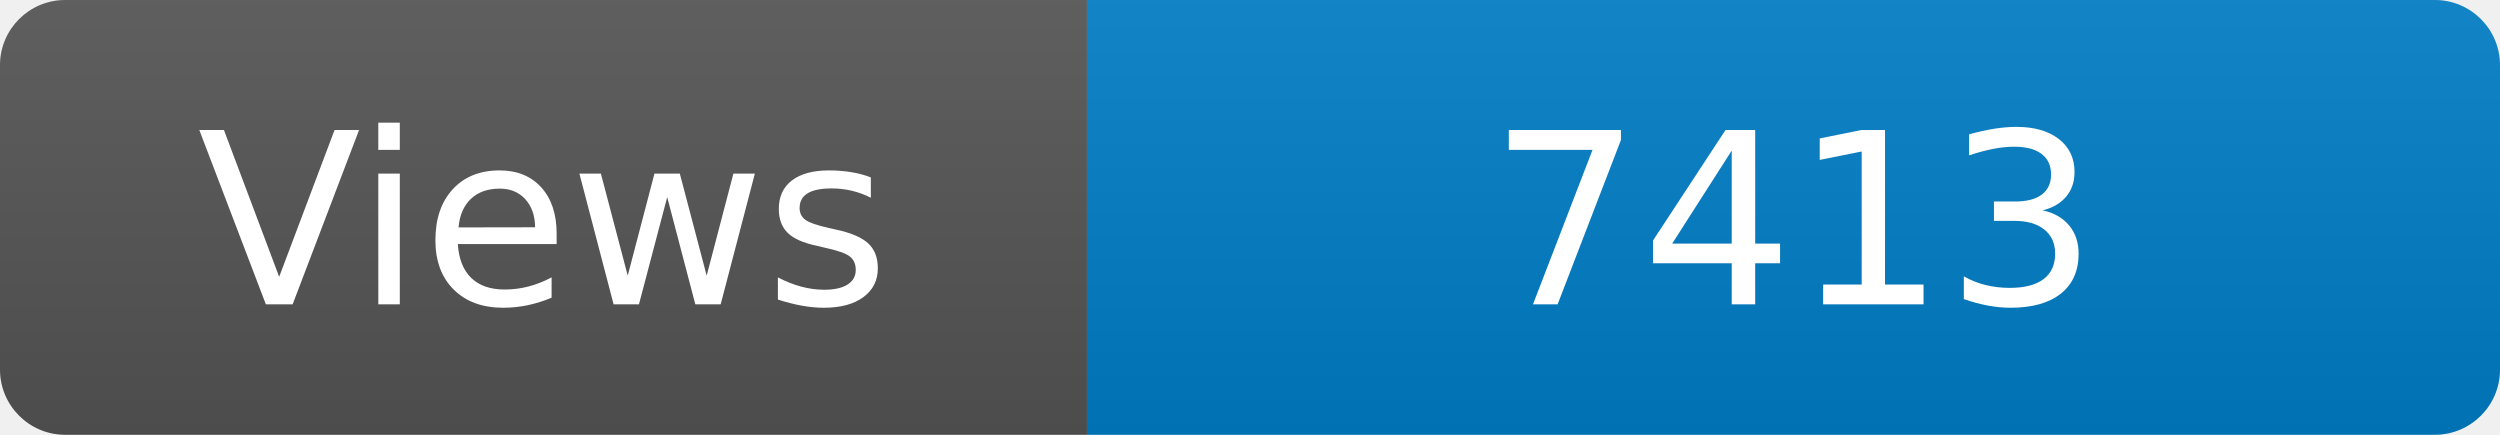
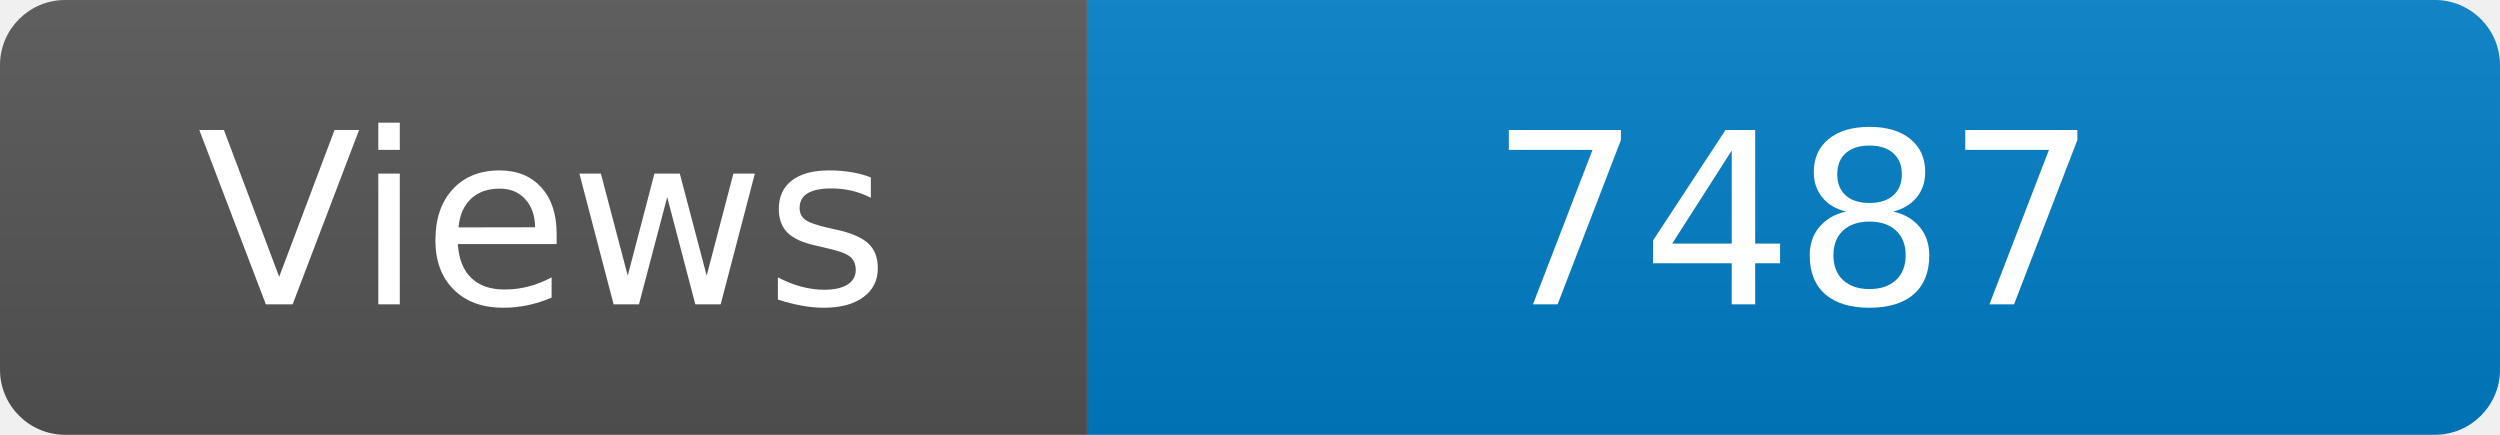
<svg xmlns="http://www.w3.org/2000/svg" width="115" height="20" role="img" aria-label="Maintained?: yes">
  <linearGradient id="s" x2="0" y2="100%">
    <stop offset="0" stop-color="#bbb" stop-opacity=".1" />
    <stop offset="1" stop-opacity=".1" />
  </linearGradient>
  <clipPath id="r">
    <rect width="115" height="20" rx="3" fill="#fff" />
  </clipPath>
  <g clip-path="url(#r)">
    <rect width="50" height="20" fill="#555" />
    <rect x="50" width="160" height="20" fill="#007ec6" />
    <rect width="115" height="20" fill="url(#s)" />
  </g>
  <g fill="#fff" text-anchor="middle" font-family="Verdana,Geneva,DejaVu Sans,sans-serif" font-size="110">
    <text x="250" y="140" transform="scale(.1)" fill="#fff">Views</text>
-     <text x="825" y="140" transform="scale(.1)" fill="#fff">7413</text>
+     <text x="825" y="140" transform="scale(.1)" fill="#fff">7487</text>
  </g>
</svg>
